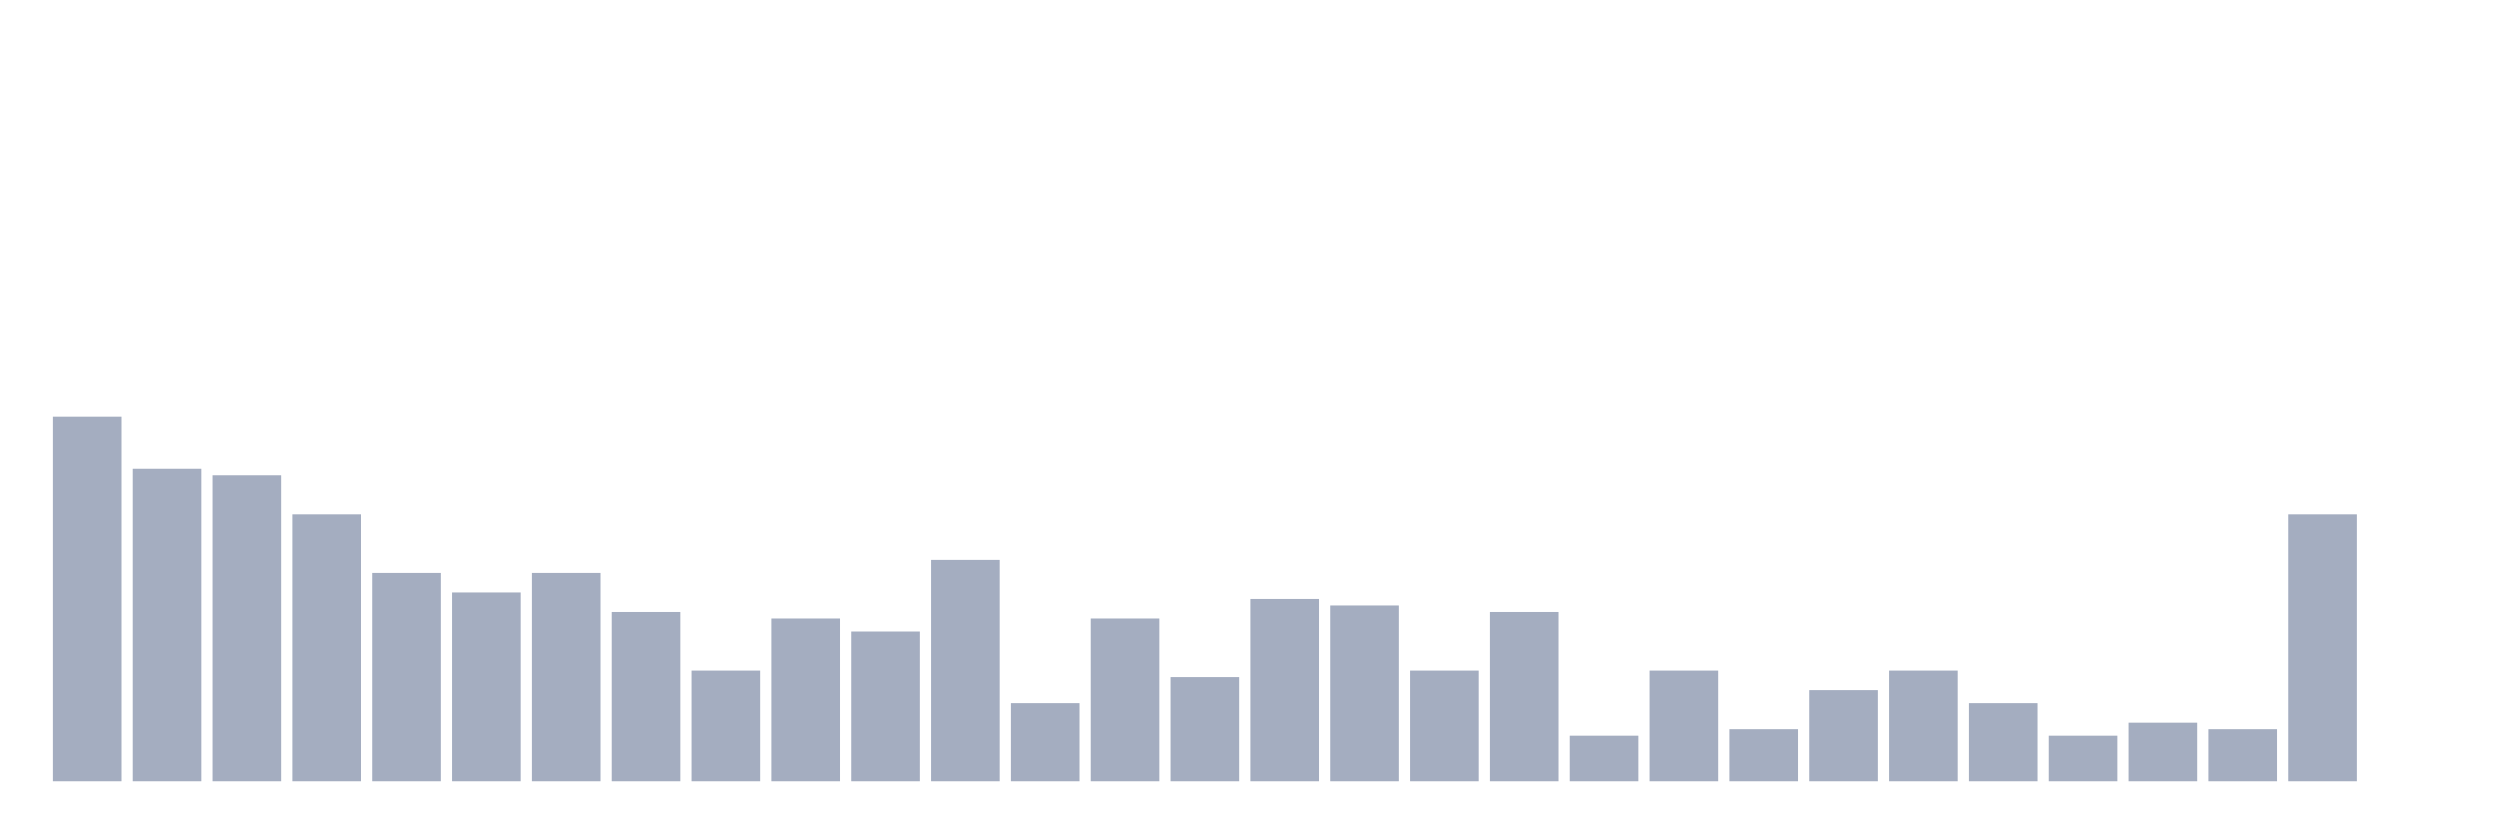
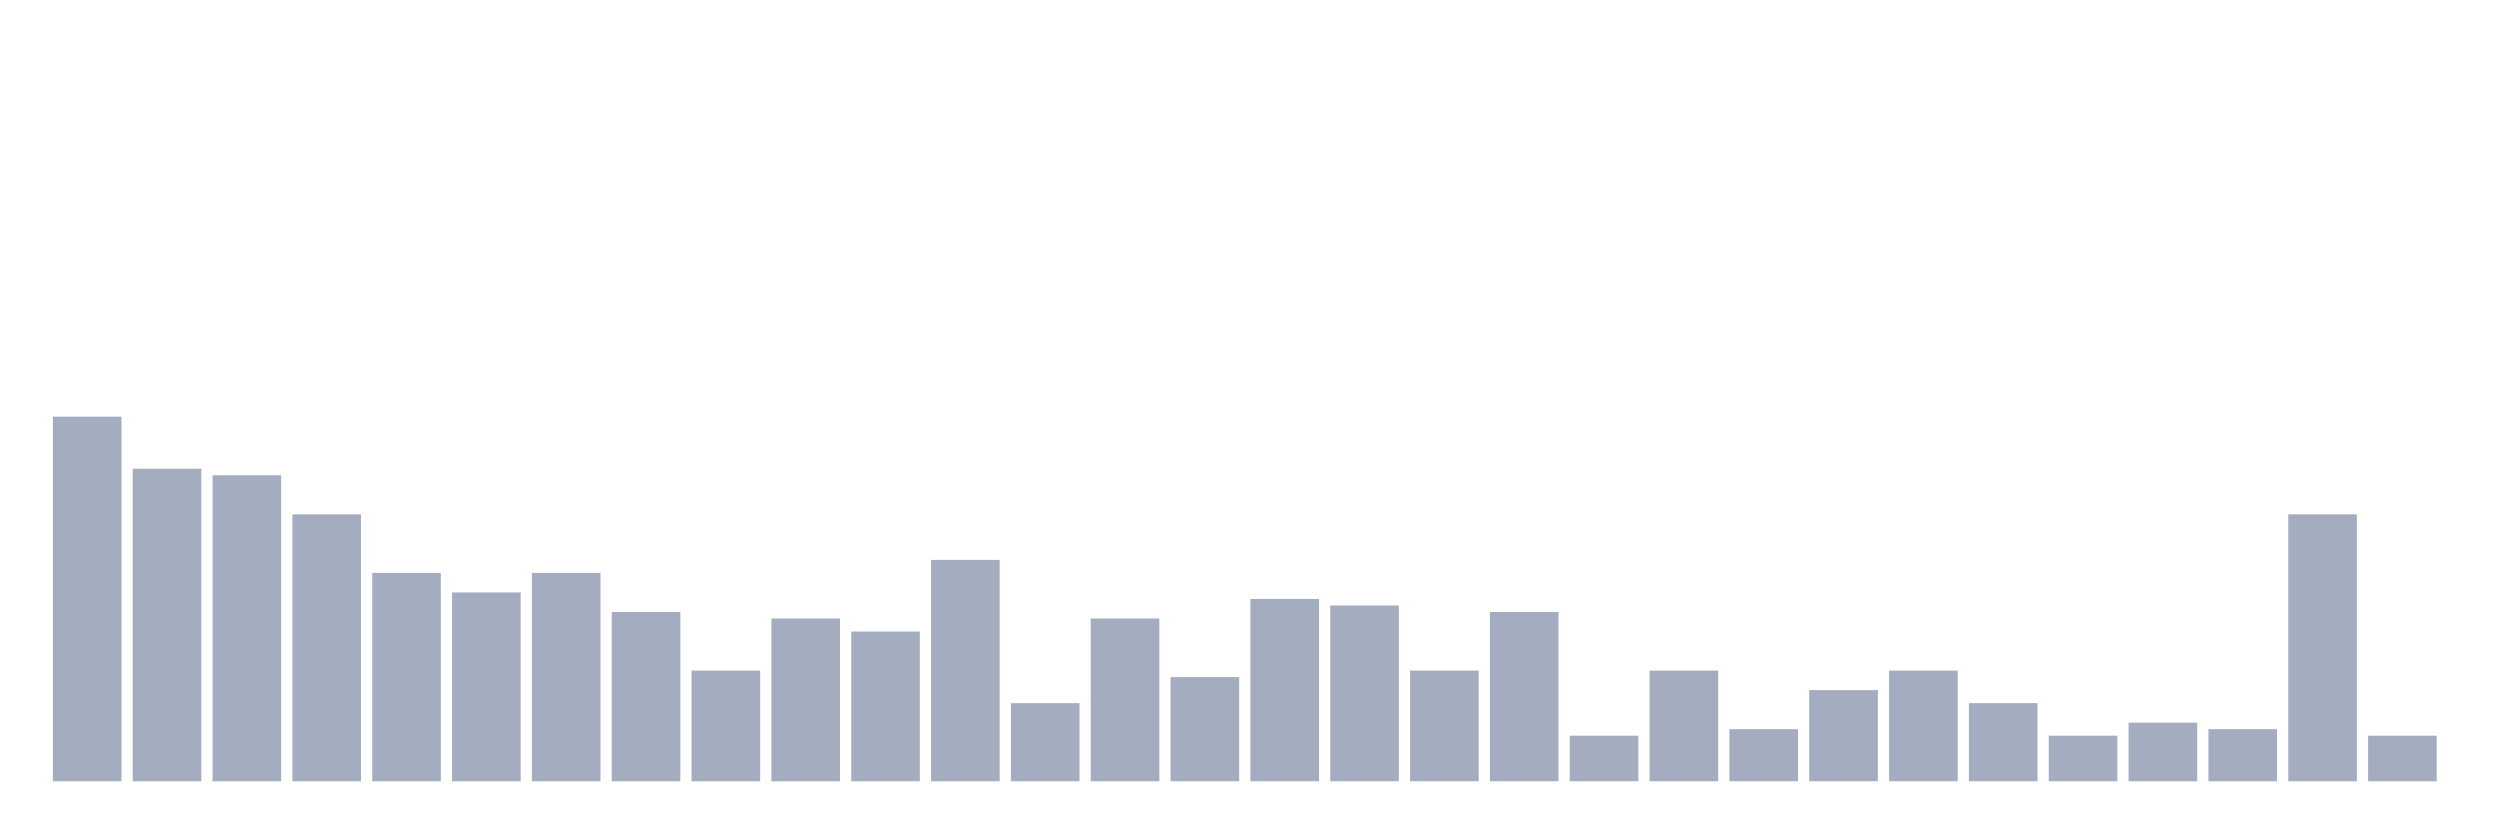
<svg xmlns="http://www.w3.org/2000/svg" viewBox="0 0 480 160">
  <g transform="translate(10,10)">
    <rect class="bar" x="0.153" width="13.175" y="70" height="70" fill="rgb(164,173,192)" />
    <rect class="bar" x="15.482" width="13.175" y="80" height="60" fill="rgb(164,173,192)" />
    <rect class="bar" x="30.81" width="13.175" y="81.25" height="58.75" fill="rgb(164,173,192)" />
    <rect class="bar" x="46.138" width="13.175" y="88.75" height="51.25" fill="rgb(164,173,192)" />
    <rect class="bar" x="61.466" width="13.175" y="100" height="40" fill="rgb(164,173,192)" />
    <rect class="bar" x="76.794" width="13.175" y="103.75" height="36.25" fill="rgb(164,173,192)" />
    <rect class="bar" x="92.123" width="13.175" y="100" height="40" fill="rgb(164,173,192)" />
    <rect class="bar" x="107.451" width="13.175" y="107.5" height="32.5" fill="rgb(164,173,192)" />
    <rect class="bar" x="122.779" width="13.175" y="118.75" height="21.25" fill="rgb(164,173,192)" />
    <rect class="bar" x="138.107" width="13.175" y="108.75" height="31.25" fill="rgb(164,173,192)" />
    <rect class="bar" x="153.436" width="13.175" y="111.25" height="28.75" fill="rgb(164,173,192)" />
    <rect class="bar" x="168.764" width="13.175" y="97.5" height="42.5" fill="rgb(164,173,192)" />
    <rect class="bar" x="184.092" width="13.175" y="125" height="15" fill="rgb(164,173,192)" />
    <rect class="bar" x="199.42" width="13.175" y="108.75" height="31.25" fill="rgb(164,173,192)" />
    <rect class="bar" x="214.748" width="13.175" y="120" height="20" fill="rgb(164,173,192)" />
    <rect class="bar" x="230.077" width="13.175" y="105" height="35" fill="rgb(164,173,192)" />
    <rect class="bar" x="245.405" width="13.175" y="106.25" height="33.75" fill="rgb(164,173,192)" />
    <rect class="bar" x="260.733" width="13.175" y="118.75" height="21.25" fill="rgb(164,173,192)" />
    <rect class="bar" x="276.061" width="13.175" y="107.5" height="32.5" fill="rgb(164,173,192)" />
    <rect class="bar" x="291.39" width="13.175" y="131.25" height="8.75" fill="rgb(164,173,192)" />
    <rect class="bar" x="306.718" width="13.175" y="118.75" height="21.25" fill="rgb(164,173,192)" />
    <rect class="bar" x="322.046" width="13.175" y="130" height="10" fill="rgb(164,173,192)" />
    <rect class="bar" x="337.374" width="13.175" y="122.5" height="17.5" fill="rgb(164,173,192)" />
    <rect class="bar" x="352.702" width="13.175" y="118.75" height="21.25" fill="rgb(164,173,192)" />
    <rect class="bar" x="368.031" width="13.175" y="125" height="15" fill="rgb(164,173,192)" />
    <rect class="bar" x="383.359" width="13.175" y="131.25" height="8.75" fill="rgb(164,173,192)" />
    <rect class="bar" x="398.687" width="13.175" y="128.75" height="11.25" fill="rgb(164,173,192)" />
    <rect class="bar" x="414.015" width="13.175" y="130" height="10" fill="rgb(164,173,192)" />
    <rect class="bar" x="429.344" width="13.175" y="88.75" height="51.25" fill="rgb(164,173,192)" />
-     <rect class="bar" x="444.672" width="13.175" y="140" height="0" fill="rgb(164,173,192)" />
+     <rect class="bar" x="444.672" width="13.175" y="131.25" height="8.75" fill="rgb(164,173,192)" />
  </g>
</svg>
